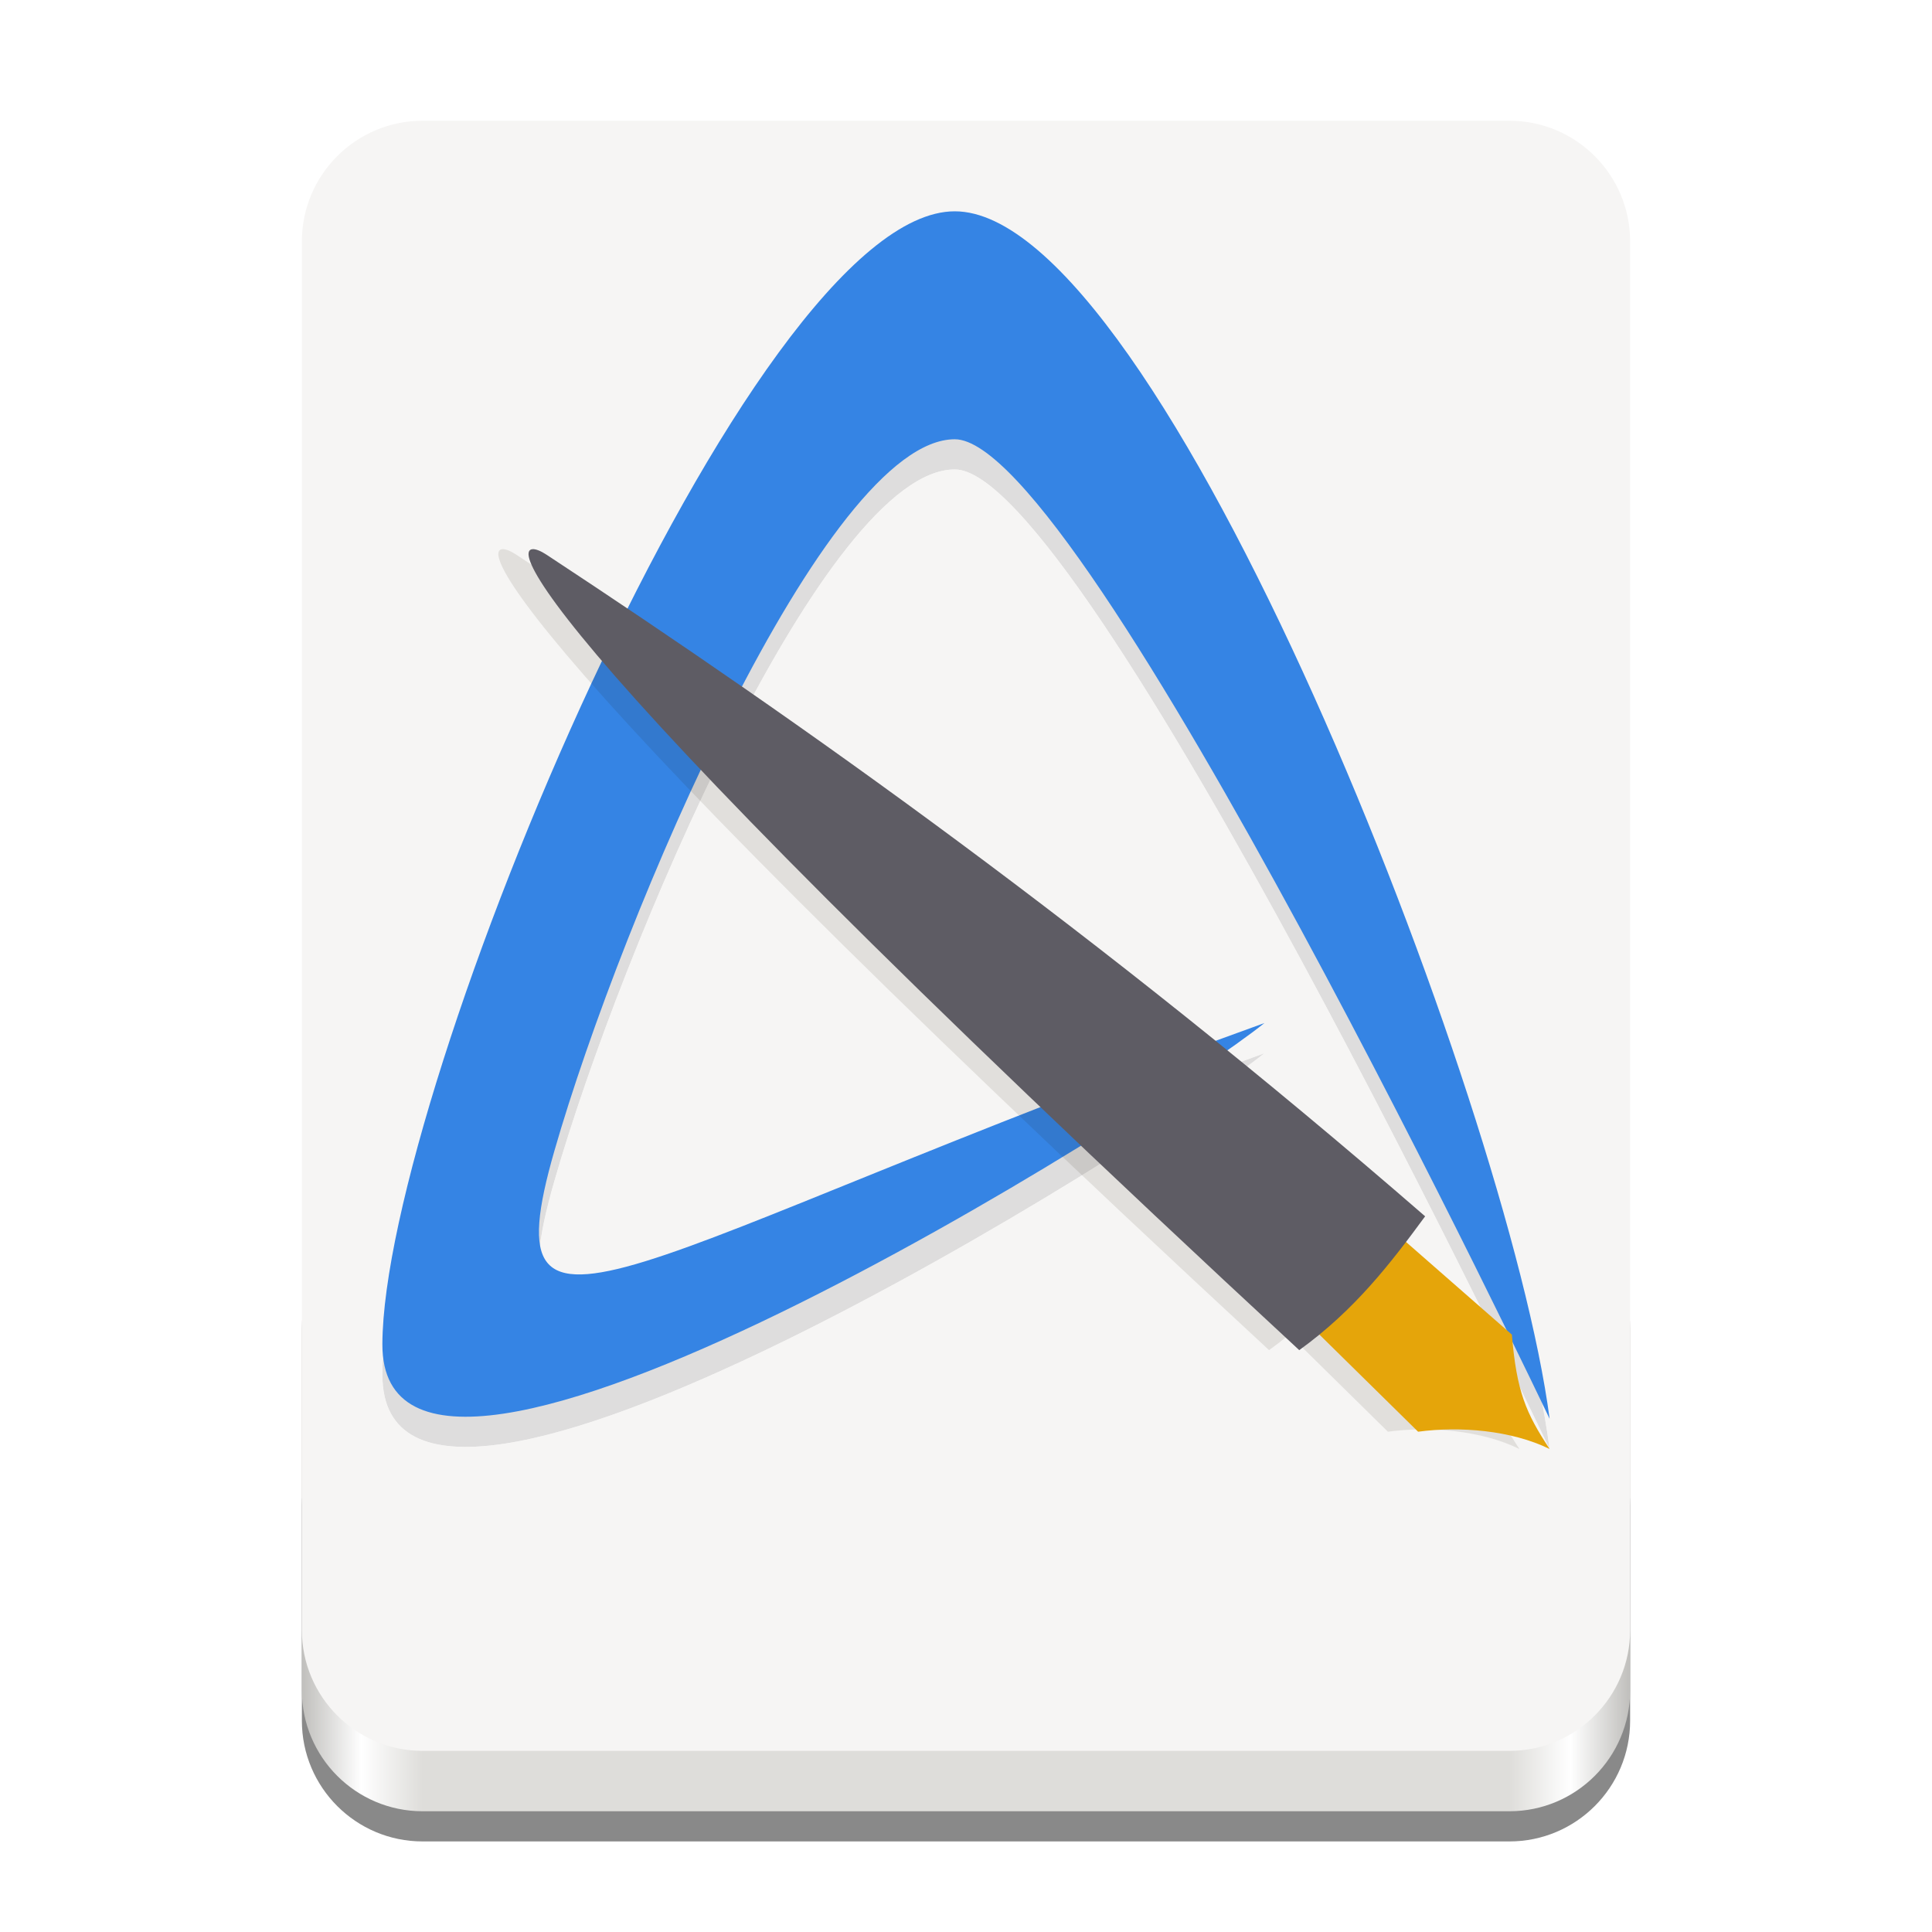
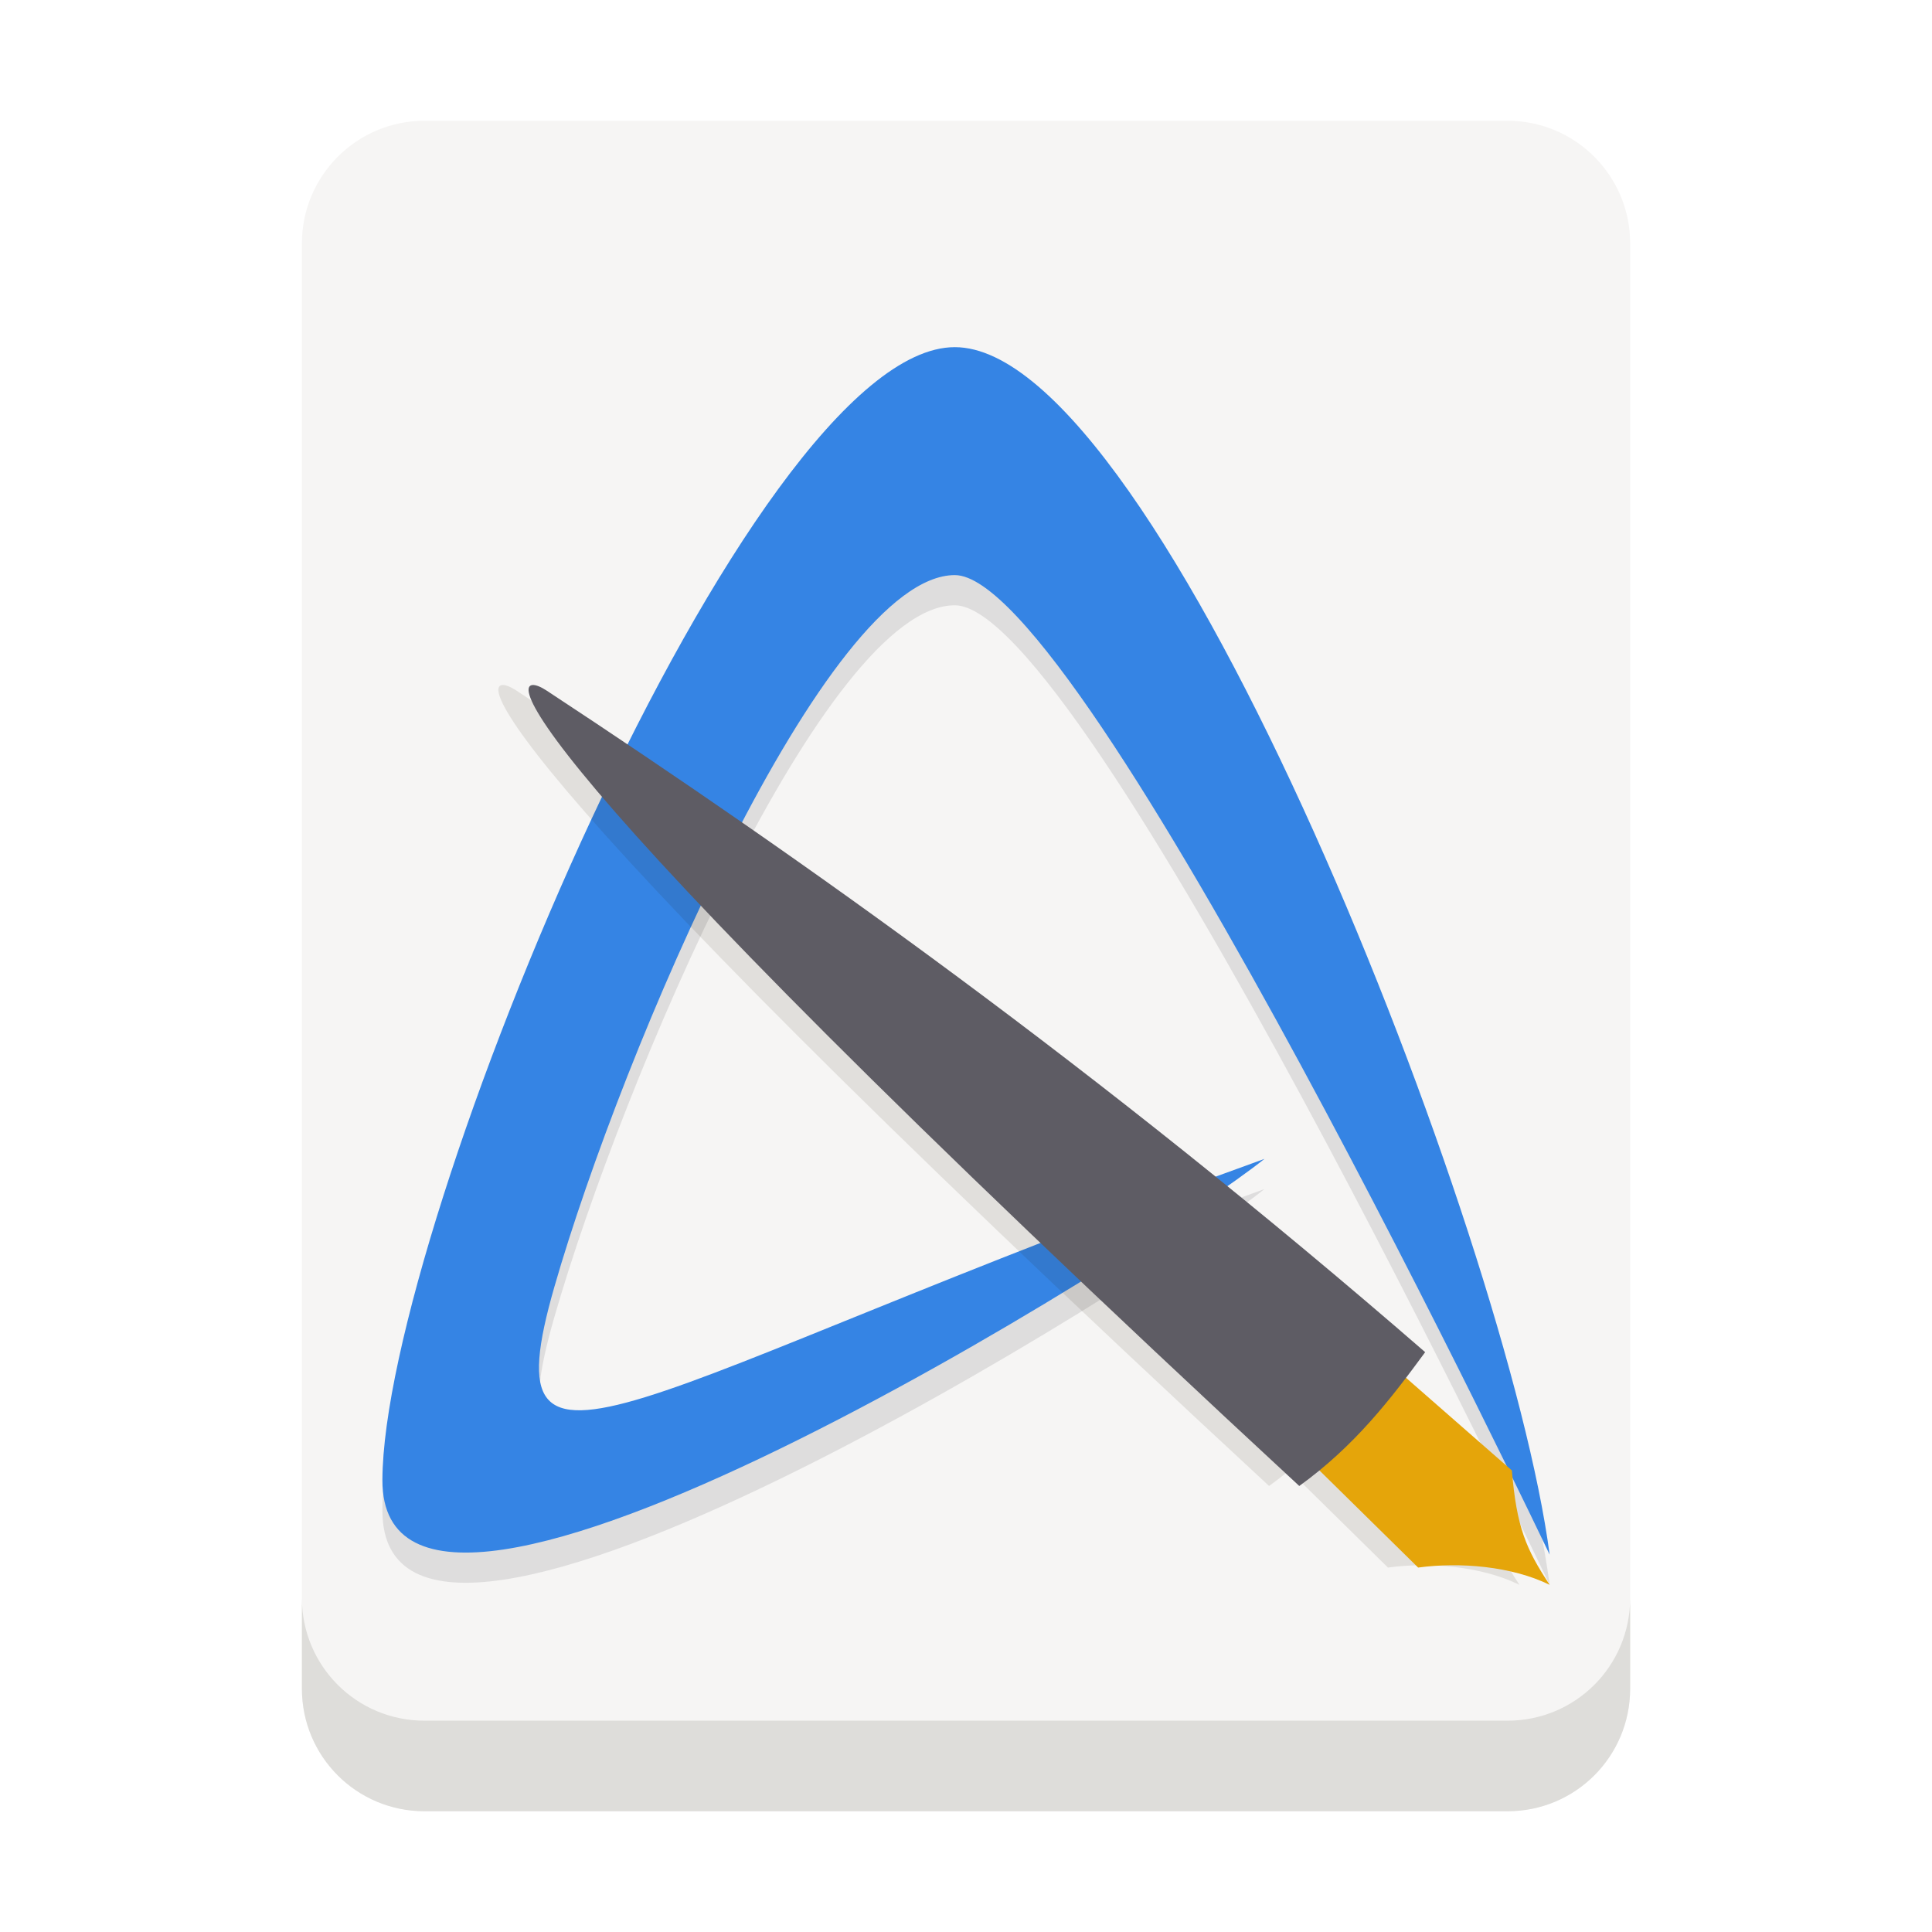
- <svg xmlns="http://www.w3.org/2000/svg" enable-background="new" height="128" viewBox="0 0 128 128" width="128">
-   <linearGradient id="linearGradient1159" gradientUnits="userSpaceOnUse" x1="-108" x2="-20" y1="-276" y2="-276">
-     <stop offset="0" stop-color="#c0bfbc" />
-     <stop offset=".045" stop-color="#fff" />
-     <stop offset=".091" stop-color="#deddda" />
-     <stop offset=".909" stop-color="#deddda" />
-     <stop offset=".955" stop-color="#fff" />
-     <stop offset="1" stop-color="#c0bfbc" />
-   </linearGradient>
-   <clipPath id="clipPath4123">
-     <path d="m229 528s-175.529-366.715-224.234-366.673c-48.706.042-125.364 178.143-150.925 266.37-25.561 88.228 27.662 37.951 267.667-47.849-43.257 34.339-332.872 214.947-332.508 120.186.364-94.761 138.111-424.035 215.765-424.035 77.655 0 208.469 332.984 224.234 452z" />
-   </clipPath>
-   <g transform="translate(0 -172)">
-     <g transform="scale(-1)">
-       <rect fill="#898989" height="30.25" rx="8" width="88" x="-108" y="-294" />
-       <rect fill="url(#linearGradient1159)" height="40" rx="8" width="88" x="-108" y="-292" />
-       <rect fill="#f6f5f4" height="108" rx="8" width="88" x="-108" y="-288" />
-     </g>
-     <g clip-path="url(#clipPath4123)" enable-background="new" fill="#03000c" opacity=".1" transform="matrix(.1757576 0 0 .1769912 62.41818 174.5487)">
-       <path d="m229 528s-175.529-366.715-224.234-366.673c-48.706.042-125.364 178.143-150.925 266.37-25.561 88.228 27.662 37.951 267.667-47.849-43.257 34.339-332.872 214.947-332.508 120.186.364-94.761 138.111-424.035 215.765-424.035s208.469 332.984 224.234 452z" fill="#03000c" />
-     </g>
-     <g clip-path="url(#clipPath4123)" enable-background="new" fill="#3584e4" transform="matrix(.1757576 0 0 .1769912 62.41818 172.5487)">
-       <path d="m229 528s-175.529-366.715-224.234-366.673c-48.706.042-125.364 178.143-150.925 266.37-25.561 88.228 27.662 37.951 267.667-47.849-43.257 34.339-332.872 214.947-332.508 120.186.364-94.761 138.111-424.035 215.765-424.035s208.469 332.984 224.234 452z" fill="#3584e4" />
-     </g>
-     <path d="m85.383 260.389 6.57 6.466c2.753-.372 6.18-.099 8.714 1.145-1.567-2.376-2.186-3.801-2.502-7.578l-7.254-6.35" fill="#1f1601" opacity=".1" />
-     <path d="m87.383 260.389 6.57 6.466c2.753-.372 6.18-.099 8.714 1.145-1.567-2.376-2.186-3.801-2.502-7.578l-7.254-6.35" fill="#e5a50a" />
-     <path d="m34.213 208.753c16.766 11.032 36.472 24.964 58.206 43.831-2.291 3.119-4.662 6.21-8.341 8.866-54.616-50.565-52.819-54.64-49.865-52.697z" fill="#1f1601" opacity=".1" />
-     <path d="m36.213 208.753c16.766 11.032 36.472 24.964 58.206 43.831-2.291 3.119-4.662 6.21-8.341 8.866-54.616-50.565-52.819-54.64-49.865-52.697z" fill="#5e5c64" />
-   </g>
+ <svg xmlns="http://www.w3.org/2000/svg" fill="none" height="128" viewBox="0 0 128 128" width="128">
+   <path d="m99.877 8h-71.75c-4.487 0-8.125 3.638-8.125 8.125v95.75c0 4.487 3.638 8.125 8.125 8.125h71.75c4.487 0 8.125-3.638 8.125-8.125v-95.75c0-4.487-3.638-8.125-8.125-8.125z" fill="#f6f5f4" />
+   <path d="m20.002 105.875v6c0 4.501 3.624 8.125 8.125 8.125h71.75c4.501 0 8.125-3.624 8.125-8.125v-6c0 4.501-3.624 8.125-8.125 8.125h-71.75c-4.501 0-8.125-3.624-8.125-8.125z" fill="#deddda" />
+   <path d="m102.669 105s-30.851-64.905-39.411-64.898c-8.56.007-22.034 31.53-26.526 47.145-4.493 15.616 4.862 6.717 47.044-8.469-7.603 6.078-58.505 38.044-58.441 21.272.064-16.771 24.274-75.05 37.922-75.05s36.64 58.935 39.411 80z" fill="#03000c" opacity=".1" />
+   <path d="m102.669 103s-30.851-64.905-39.411-64.898c-8.56.007-22.034 31.53-26.526 47.145-4.493 15.616 4.862 6.717 47.044-8.469-7.603 6.078-58.505 38.044-58.441 21.272.064-16.772 24.274-75.05 37.922-75.05s36.64 58.935 39.411 80z" fill="#3584e4" />
+   <path d="m85.385 97.389 6.57 6.466c2.753-.371 6.18-.098 8.714 1.145-1.567-2.376-2.186-3.801-2.503-7.578l-7.254-6.35" fill="#1f1601" opacity=".1" />
+   <path d="m87.385 97.389 6.57 6.466c2.753-.371 6.179-.098 8.714 1.145-1.567-2.376-2.186-3.801-2.503-7.578l-7.254-6.35" fill="#e5a50a" />
+   <path d="m34.215 45.753c16.766 11.031 36.472 24.964 58.206 43.831-2.291 3.119-4.662 6.21-8.341 8.866-54.616-50.565-52.819-54.641-49.865-52.697z" fill="#1f1601" opacity=".1" />
+   <path d="m36.215 45.753c16.766 11.031 36.472 24.964 58.206 43.831-2.291 3.119-4.662 6.21-8.341 8.866-54.616-50.565-52.819-54.641-49.865-52.697z" fill="#5e5c64" />
</svg>
